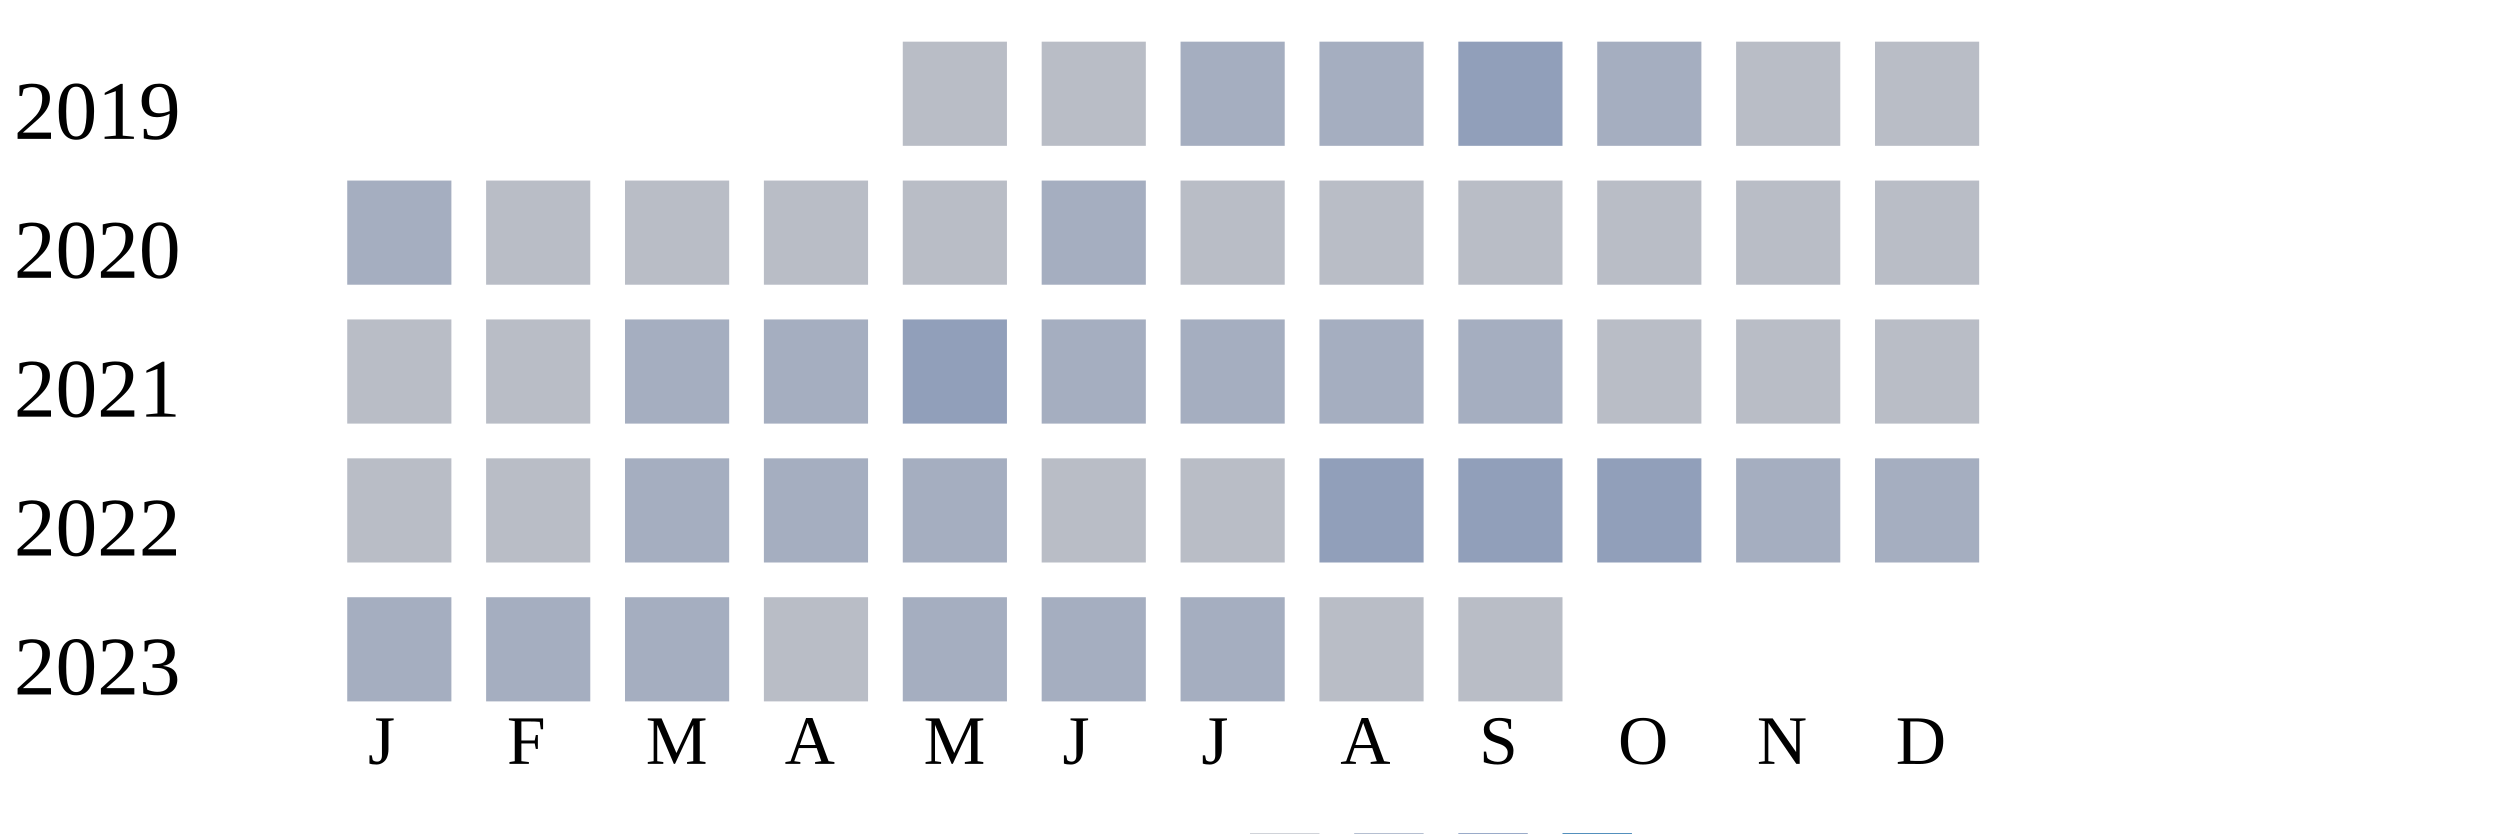
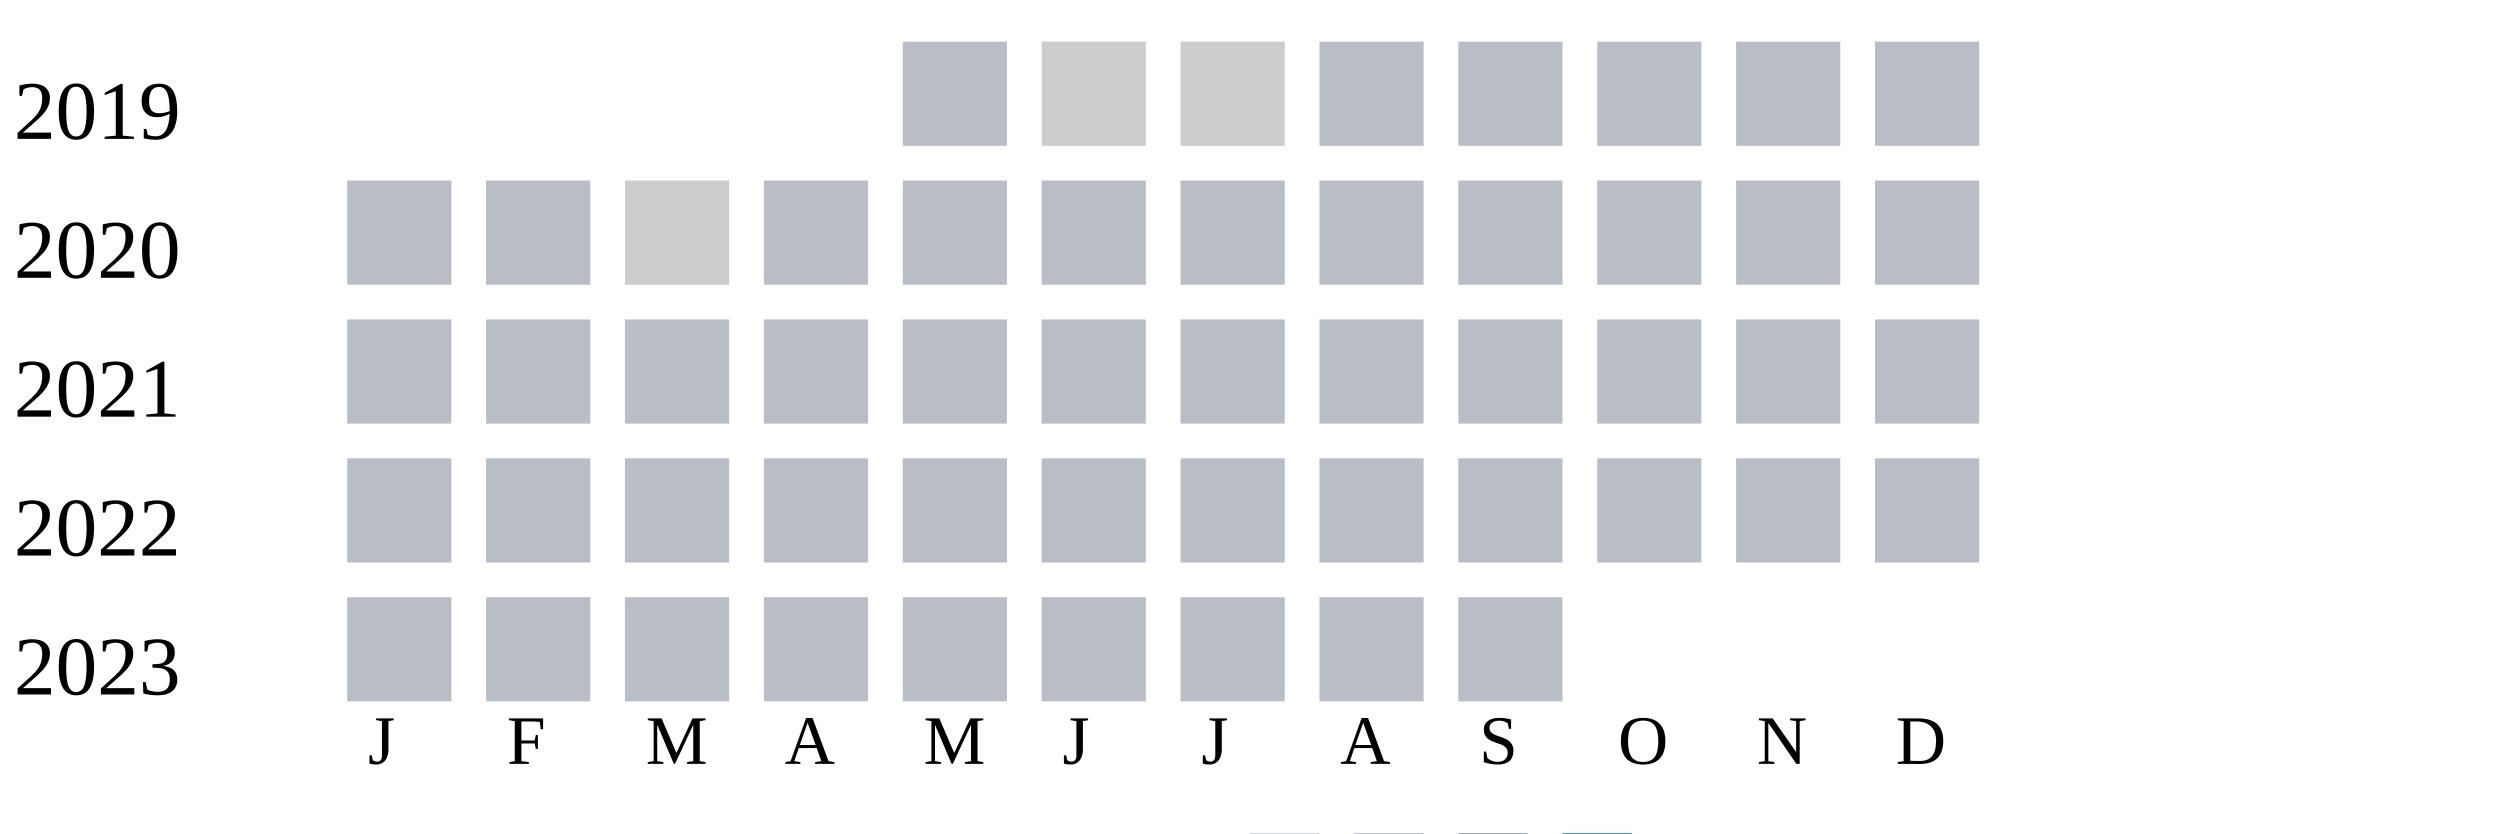
<svg xmlns="http://www.w3.org/2000/svg" width="360" height="120">
  <g transform="translate(0 0)">
    <text x="2" y="20">2019</text>
    <rect x="130" y="6" width="15" height="15" fill="#b9bdc6" />
-     <rect x="150" y="6" width="15" height="15" fill="#b9bdc6" />
-     <rect x="170" y="6" width="15" height="15" fill="#a5aec0" />
-     <rect x="190" y="6" width="15" height="15" fill="#a5aec0" />
-     <rect x="210" y="6" width="15" height="15" fill="#919fba" />
-     <rect x="230" y="6" width="15" height="15" fill="#a5aec0" />
+     <rect x="150" y="6" width="15" height="15" fill="#cccccc" />
+     <rect x="170" y="6" width="15" height="15" fill="#cccccc" />
+     <rect x="190" y="6" width="15" height="15" fill="#b9bdc6" />
+     <rect x="210" y="6" width="15" height="15" fill="#b9bdc6" />
+     <rect x="230" y="6" width="15" height="15" fill="#b9bdc6" />
    <rect x="250" y="6" width="15" height="15" fill="#b9bdc6" />
    <rect x="270" y="6" width="15" height="15" fill="#b9bdc6" />
  </g>
  <g transform="translate(0 20)">
    <text x="2" y="20">2020</text>
-     <rect x="50" y="6" width="15" height="15" fill="#a5aec0" />
+     <rect x="50" y="6" width="15" height="15" fill="#b9bdc6" />
    <rect x="70" y="6" width="15" height="15" fill="#b9bdc6" />
-     <rect x="90" y="6" width="15" height="15" fill="#b9bdc6" />
+     <rect x="90" y="6" width="15" height="15" fill="#cccccc" />
    <rect x="110" y="6" width="15" height="15" fill="#b9bdc6" />
    <rect x="130" y="6" width="15" height="15" fill="#b9bdc6" />
-     <rect x="150" y="6" width="15" height="15" fill="#a5aec0" />
+     <rect x="150" y="6" width="15" height="15" fill="#b9bdc6" />
    <rect x="170" y="6" width="15" height="15" fill="#b9bdc6" />
    <rect x="190" y="6" width="15" height="15" fill="#b9bdc6" />
    <rect x="210" y="6" width="15" height="15" fill="#b9bdc6" />
    <rect x="230" y="6" width="15" height="15" fill="#b9bdc6" />
    <rect x="250" y="6" width="15" height="15" fill="#b9bdc6" />
    <rect x="270" y="6" width="15" height="15" fill="#b9bdc6" />
  </g>
  <g transform="translate(0 40)">
    <text x="2" y="20">2021</text>
    <rect x="50" y="6" width="15" height="15" fill="#b9bdc6" />
    <rect x="70" y="6" width="15" height="15" fill="#b9bdc6" />
-     <rect x="90" y="6" width="15" height="15" fill="#a5aec0" />
-     <rect x="110" y="6" width="15" height="15" fill="#a5aec0" />
-     <rect x="130" y="6" width="15" height="15" fill="#919fba" />
-     <rect x="150" y="6" width="15" height="15" fill="#a5aec0" />
-     <rect x="170" y="6" width="15" height="15" fill="#a5aec0" />
-     <rect x="190" y="6" width="15" height="15" fill="#a5aec0" />
-     <rect x="210" y="6" width="15" height="15" fill="#a5aec0" />
+     <rect x="90" y="6" width="15" height="15" fill="#b9bdc6" />
+     <rect x="110" y="6" width="15" height="15" fill="#b9bdc6" />
+     <rect x="130" y="6" width="15" height="15" fill="#b9bdc6" />
+     <rect x="150" y="6" width="15" height="15" fill="#b9bdc6" />
+     <rect x="170" y="6" width="15" height="15" fill="#b9bdc6" />
+     <rect x="190" y="6" width="15" height="15" fill="#b9bdc6" />
+     <rect x="210" y="6" width="15" height="15" fill="#b9bdc6" />
    <rect x="230" y="6" width="15" height="15" fill="#b9bdc6" />
    <rect x="250" y="6" width="15" height="15" fill="#b9bdc6" />
    <rect x="270" y="6" width="15" height="15" fill="#b9bdc6" />
  </g>
  <g transform="translate(0 60)">
    <text x="2" y="20">2022</text>
    <rect x="50" y="6" width="15" height="15" fill="#b9bdc6" />
    <rect x="70" y="6" width="15" height="15" fill="#b9bdc6" />
-     <rect x="90" y="6" width="15" height="15" fill="#a5aec0" />
-     <rect x="110" y="6" width="15" height="15" fill="#a5aec0" />
-     <rect x="130" y="6" width="15" height="15" fill="#a5aec0" />
+     <rect x="90" y="6" width="15" height="15" fill="#b9bdc6" />
+     <rect x="110" y="6" width="15" height="15" fill="#b9bdc6" />
+     <rect x="130" y="6" width="15" height="15" fill="#b9bdc6" />
    <rect x="150" y="6" width="15" height="15" fill="#b9bdc6" />
    <rect x="170" y="6" width="15" height="15" fill="#b9bdc6" />
-     <rect x="190" y="6" width="15" height="15" fill="#919fba" />
-     <rect x="210" y="6" width="15" height="15" fill="#919fba" />
-     <rect x="230" y="6" width="15" height="15" fill="#919fba" />
-     <rect x="250" y="6" width="15" height="15" fill="#a5aec0" />
-     <rect x="270" y="6" width="15" height="15" fill="#a5aec0" />
+     <rect x="190" y="6" width="15" height="15" fill="#b9bdc6" />
+     <rect x="210" y="6" width="15" height="15" fill="#b9bdc6" />
+     <rect x="230" y="6" width="15" height="15" fill="#b9bdc6" />
+     <rect x="250" y="6" width="15" height="15" fill="#b9bdc6" />
+     <rect x="270" y="6" width="15" height="15" fill="#b9bdc6" />
  </g>
  <g transform="translate(0 80)">
    <text x="2" y="20">2023</text>
-     <rect x="50" y="6" width="15" height="15" fill="#a5aec0" />
-     <rect x="70" y="6" width="15" height="15" fill="#a5aec0" />
-     <rect x="90" y="6" width="15" height="15" fill="#a5aec0" />
+     <rect x="50" y="6" width="15" height="15" fill="#b9bdc6" />
+     <rect x="70" y="6" width="15" height="15" fill="#b9bdc6" />
+     <rect x="90" y="6" width="15" height="15" fill="#b9bdc6" />
    <rect x="110" y="6" width="15" height="15" fill="#b9bdc6" />
-     <rect x="130" y="6" width="15" height="15" fill="#a5aec0" />
-     <rect x="150" y="6" width="15" height="15" fill="#a5aec0" />
-     <rect x="170" y="6" width="15" height="15" fill="#a5aec0" />
+     <rect x="130" y="6" width="15" height="15" fill="#b9bdc6" />
+     <rect x="150" y="6" width="15" height="15" fill="#b9bdc6" />
+     <rect x="170" y="6" width="15" height="15" fill="#b9bdc6" />
    <rect x="190" y="6" width="15" height="15" fill="#b9bdc6" />
    <rect x="210" y="6" width="15" height="15" fill="#b9bdc6" />
  </g>
  <text style="font-size: 10px; text-align: center" x="53" y="110">J</text>
  <text style="font-size: 10px; text-align: center" x="73" y="110">F</text>
  <text style="font-size: 10px; text-align: center" x="93" y="110">M</text>
  <text style="font-size: 10px; text-align: center" x="113" y="110">A</text>
  <text style="font-size: 10px; text-align: center" x="133" y="110">M</text>
  <text style="font-size: 10px; text-align: center" x="153" y="110">J</text>
  <text style="font-size: 10px; text-align: center" x="173" y="110">J</text>
  <text style="font-size: 10px; text-align: center" x="193" y="110">A</text>
  <text style="font-size: 10px; text-align: center" x="213" y="110">S</text>
  <text style="font-size: 10px; text-align: center" x="233" y="110">O</text>
  <text style="font-size: 10px; text-align: center" x="253" y="110">N</text>
  <text style="font-size: 10px; text-align: center" x="273" y="110">D</text>
  <text style="font-size: 10px;" x="155" y="129">Less</text>
  <rect fill="#b9bdc6" width="10" height="10" x="180" y="120" />
  <rect fill="#919fba" width="10" height="10" x="195" y="120" />
  <rect fill="#6882ae" width="10" height="10" x="210" y="120" />
  <rect fill="#005a9c" width="10" height="10" x="225" y="120" />
  <text x="240" y="129" style="font-size: 10px;">More</text>
</svg>
